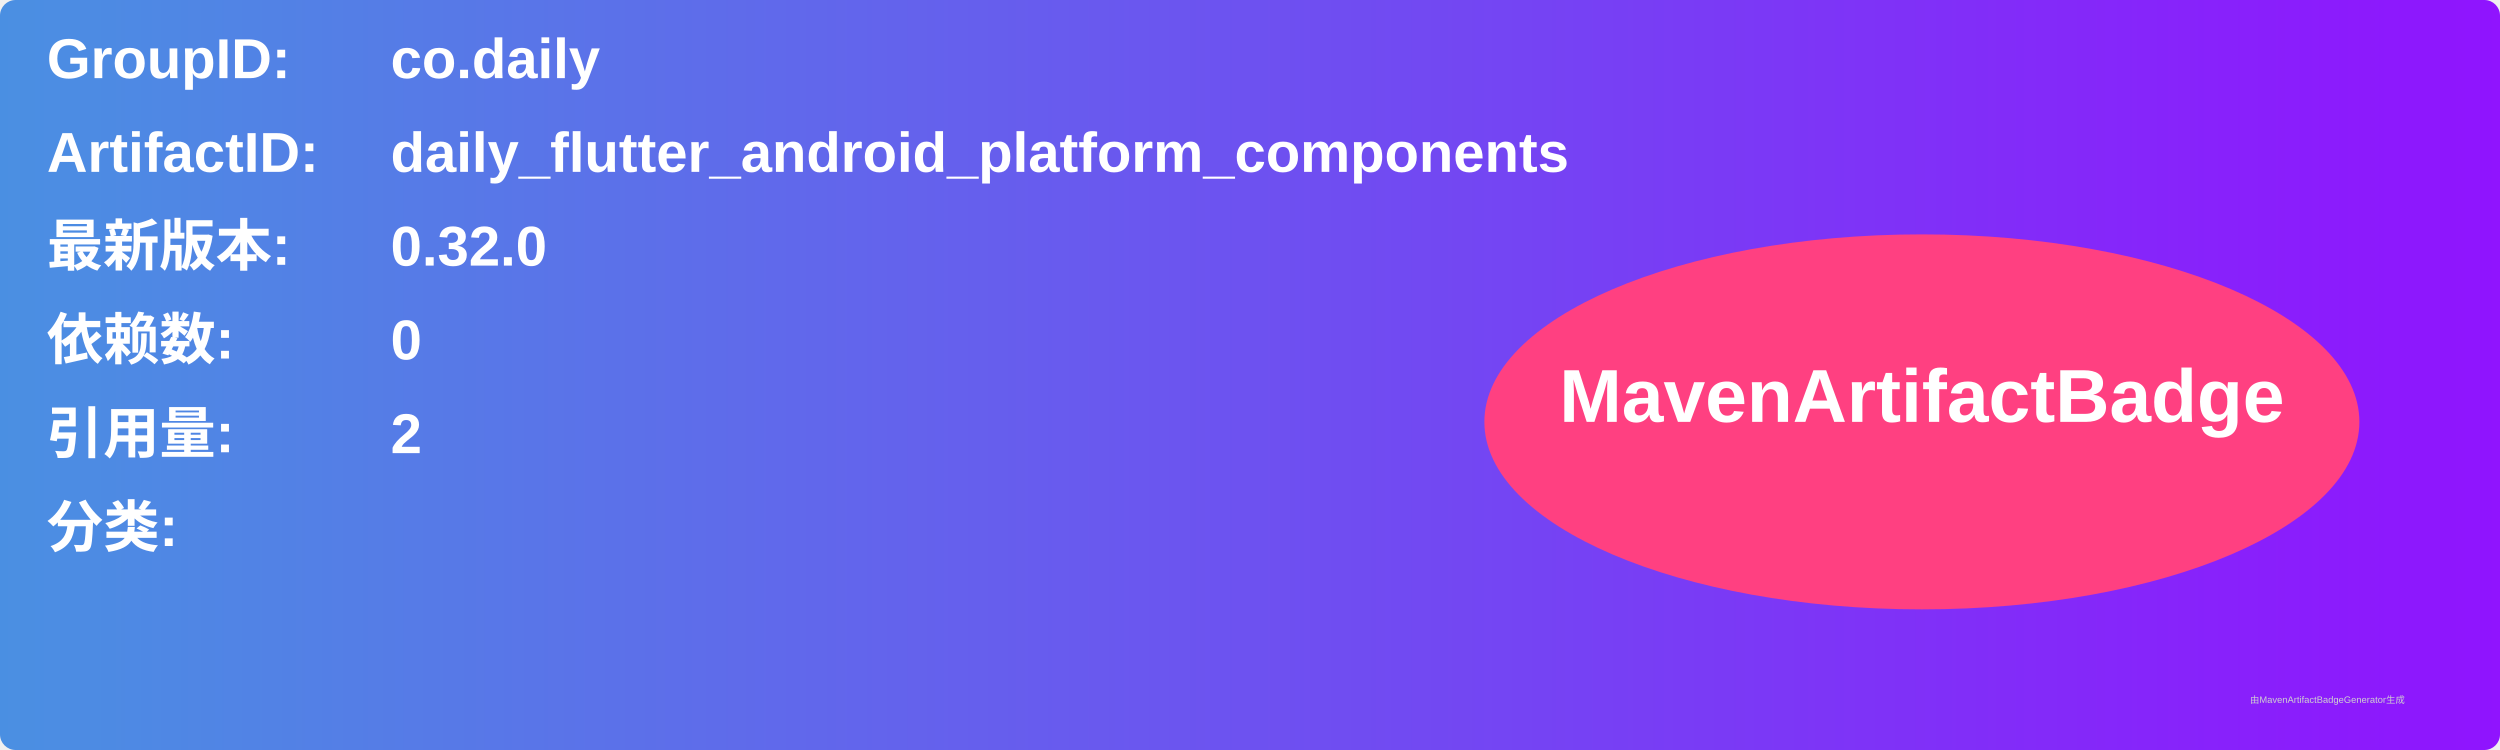
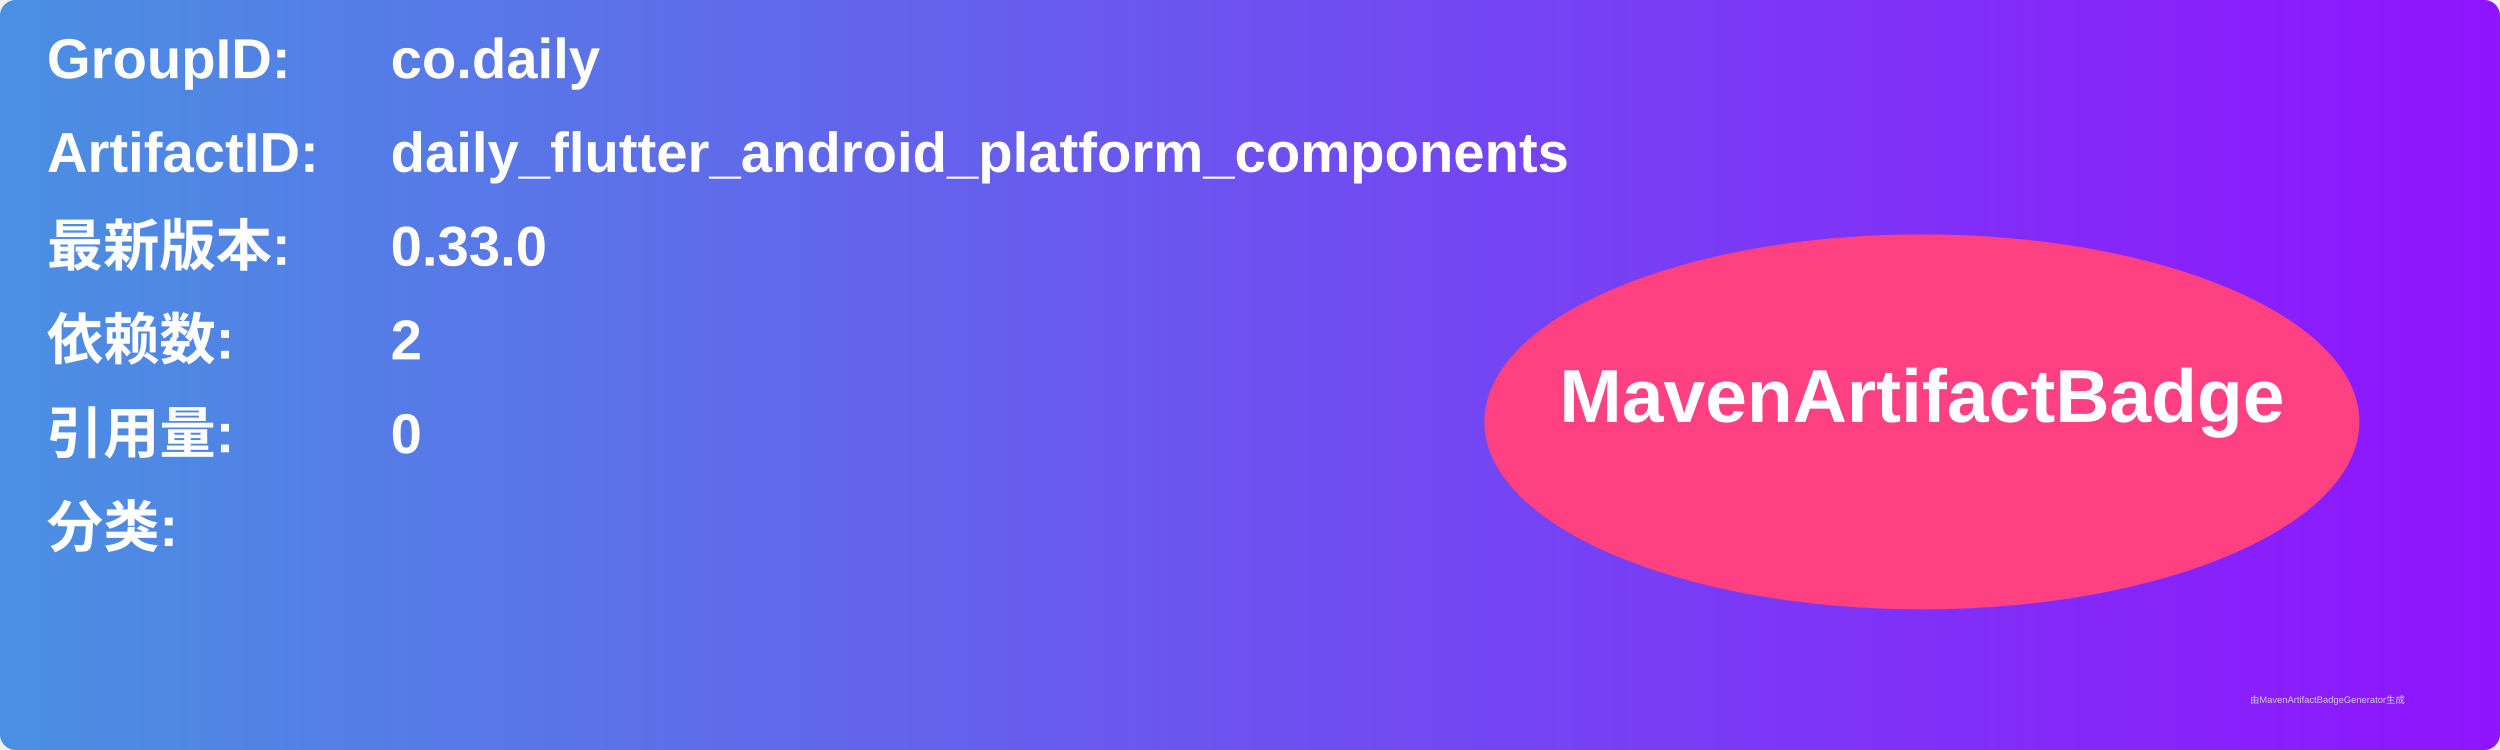
<svg xmlns="http://www.w3.org/2000/svg" width="800" height="240" viewBox="0 0 800 240">
  <linearGradient id="grad" x1="0%" y1="0%" x2="100%" y2="0%">
    <stop offset="0%" stop-color="#4a90e2" />
    <stop offset="100%" stop-color="#9013fe" />
  </linearGradient>
  <rect width="100%" height="100%" rx="5" ry="5" fill="url(#grad)" />
  <g transform="translate(15, 15)">
    <text x="0" y="10" font-family="Arial" font-size="18" fill="white" font-weight="bold" width="260">GroupID:</text>
    <text x="110" y="10" font-family="Arial" font-size="18" fill="white" font-weight="bold" width="460">co.daily</text>
    <text x="0" y="40" font-family="Arial" font-size="18" fill="white" font-weight="bold" width="260">ArtifactID:</text>
    <text x="110" y="40" font-family="Arial" font-size="18" fill="white" font-weight="bold" width="460">daily_flutter_android_platform_components</text>
    <text x="0" y="70" font-family="Arial" font-size="18" fill="white" font-weight="bold">最新版本:</text>
    <text x="110" y="70" font-family="Arial" font-size="18" fill="white" font-weight="bold">
-       <tspan font-weight="bold">0.32.0</tspan>
+       <tspan font-weight="bold">0.33.0</tspan>
    </text>
    <text x="0" y="100" font-family="Arial" font-size="18" fill="white" font-weight="bold">依赖数: </text>
    <text x="110" y="100" font-family="Arial" font-size="18" fill="white">
-       <tspan font-weight="bold">0</tspan>
+       <tspan font-weight="bold">2</tspan>
    </text>
    <text x="0" y="130" font-family="Arial" font-size="18" fill="white" font-weight="bold">引用量: </text>
    <text x="110" y="130" font-family="Arial" font-size="18" fill="white">
-       <tspan font-weight="bold">2</tspan>
+       <tspan font-weight="bold">0</tspan>
    </text>
    <text x="0" y="160" font-family="Arial" font-size="18" fill="white" font-weight="bold">分类:</text>
    <text x="10" y="190" font-family="Arial" font-size="10" fill="white">
      <tspan font-weight="bold" />
    </text>
    <ellipse cx="600" cy="120" rx="140" ry="60" fill="#ff4081" />
    <text x="600" y="120" text-anchor="middle" font-family="Arial" font-size="24" fill="white" font-weight="bold">MavenArtifactBadge</text>
  </g>
  <text x="720" y="225" font-family="Arial" font-size="3" fill="#d0d0d0">由MavenArtifactBadgeGenerator生成</text>
</svg>
